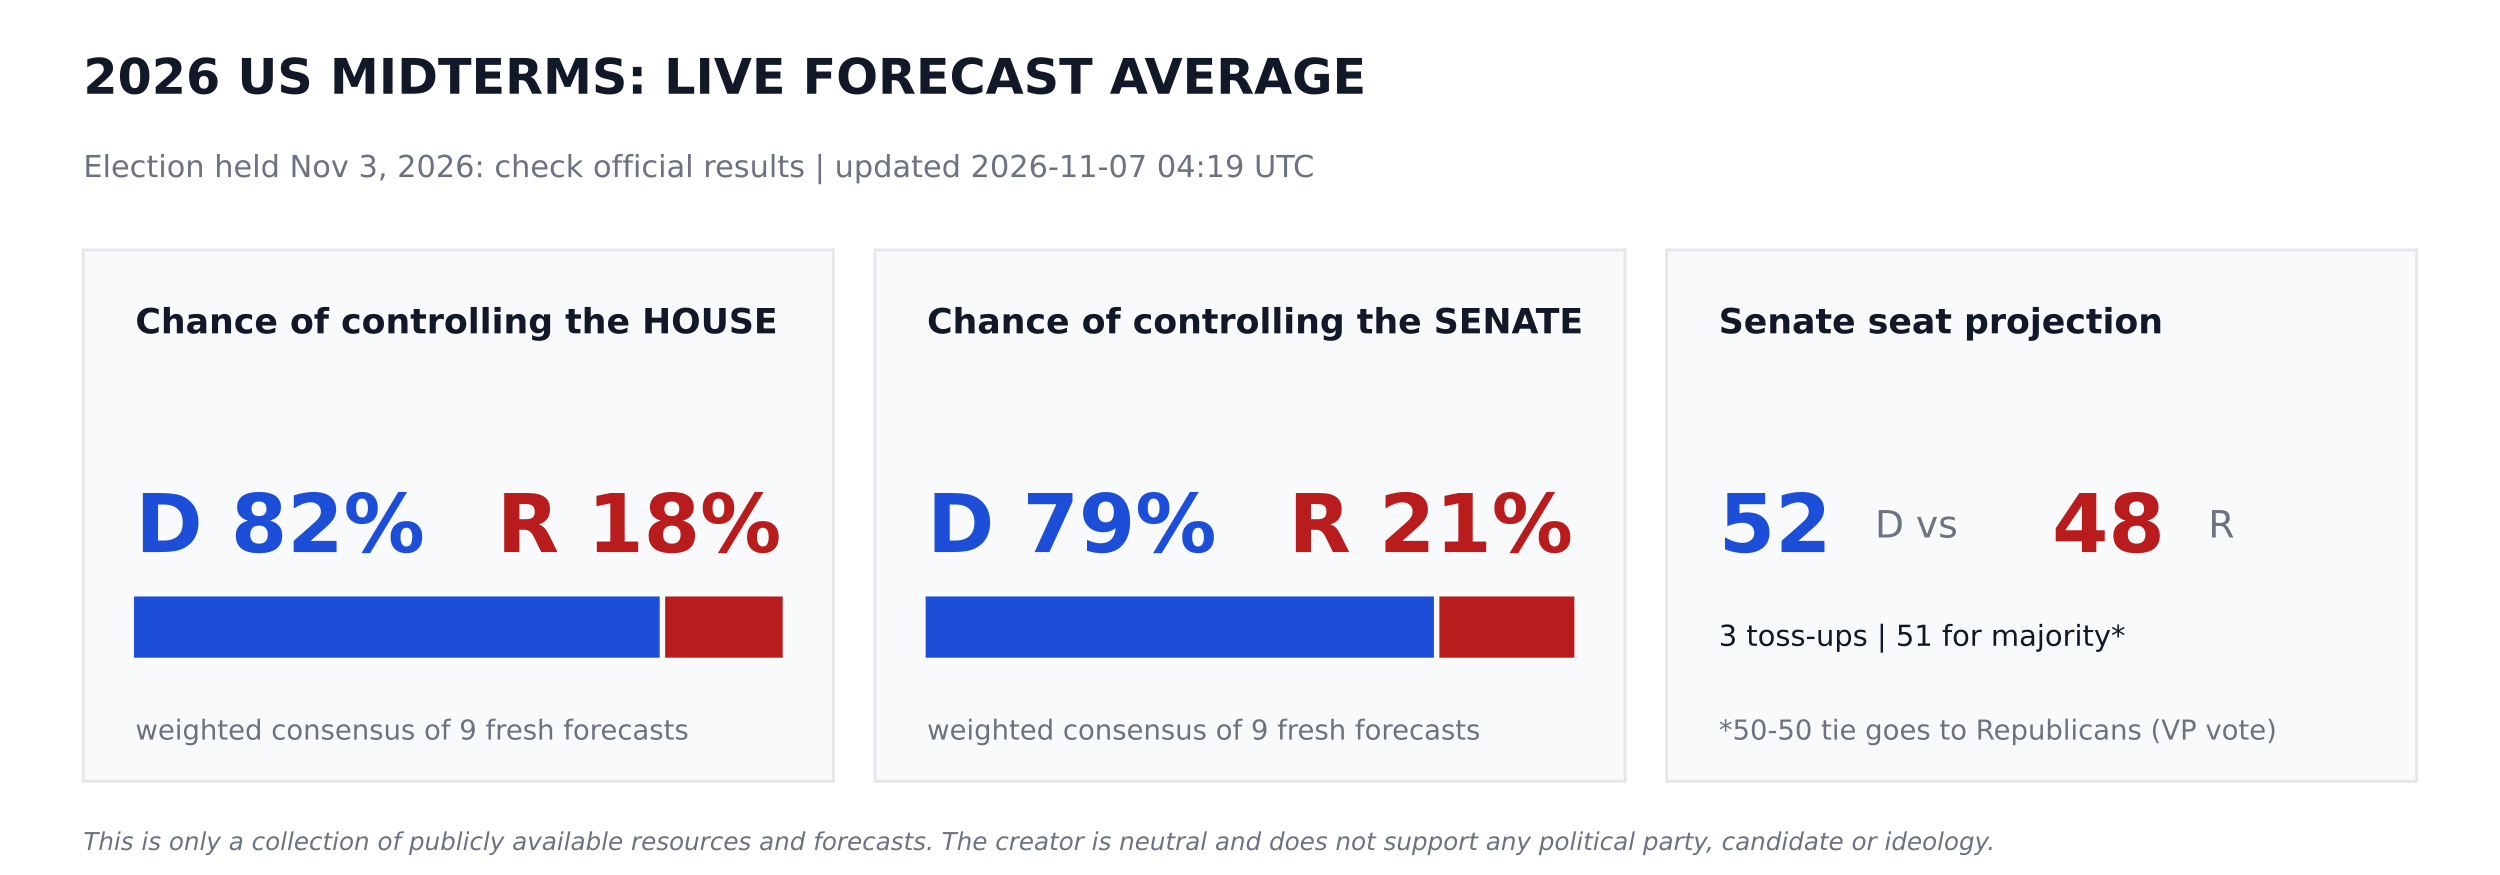
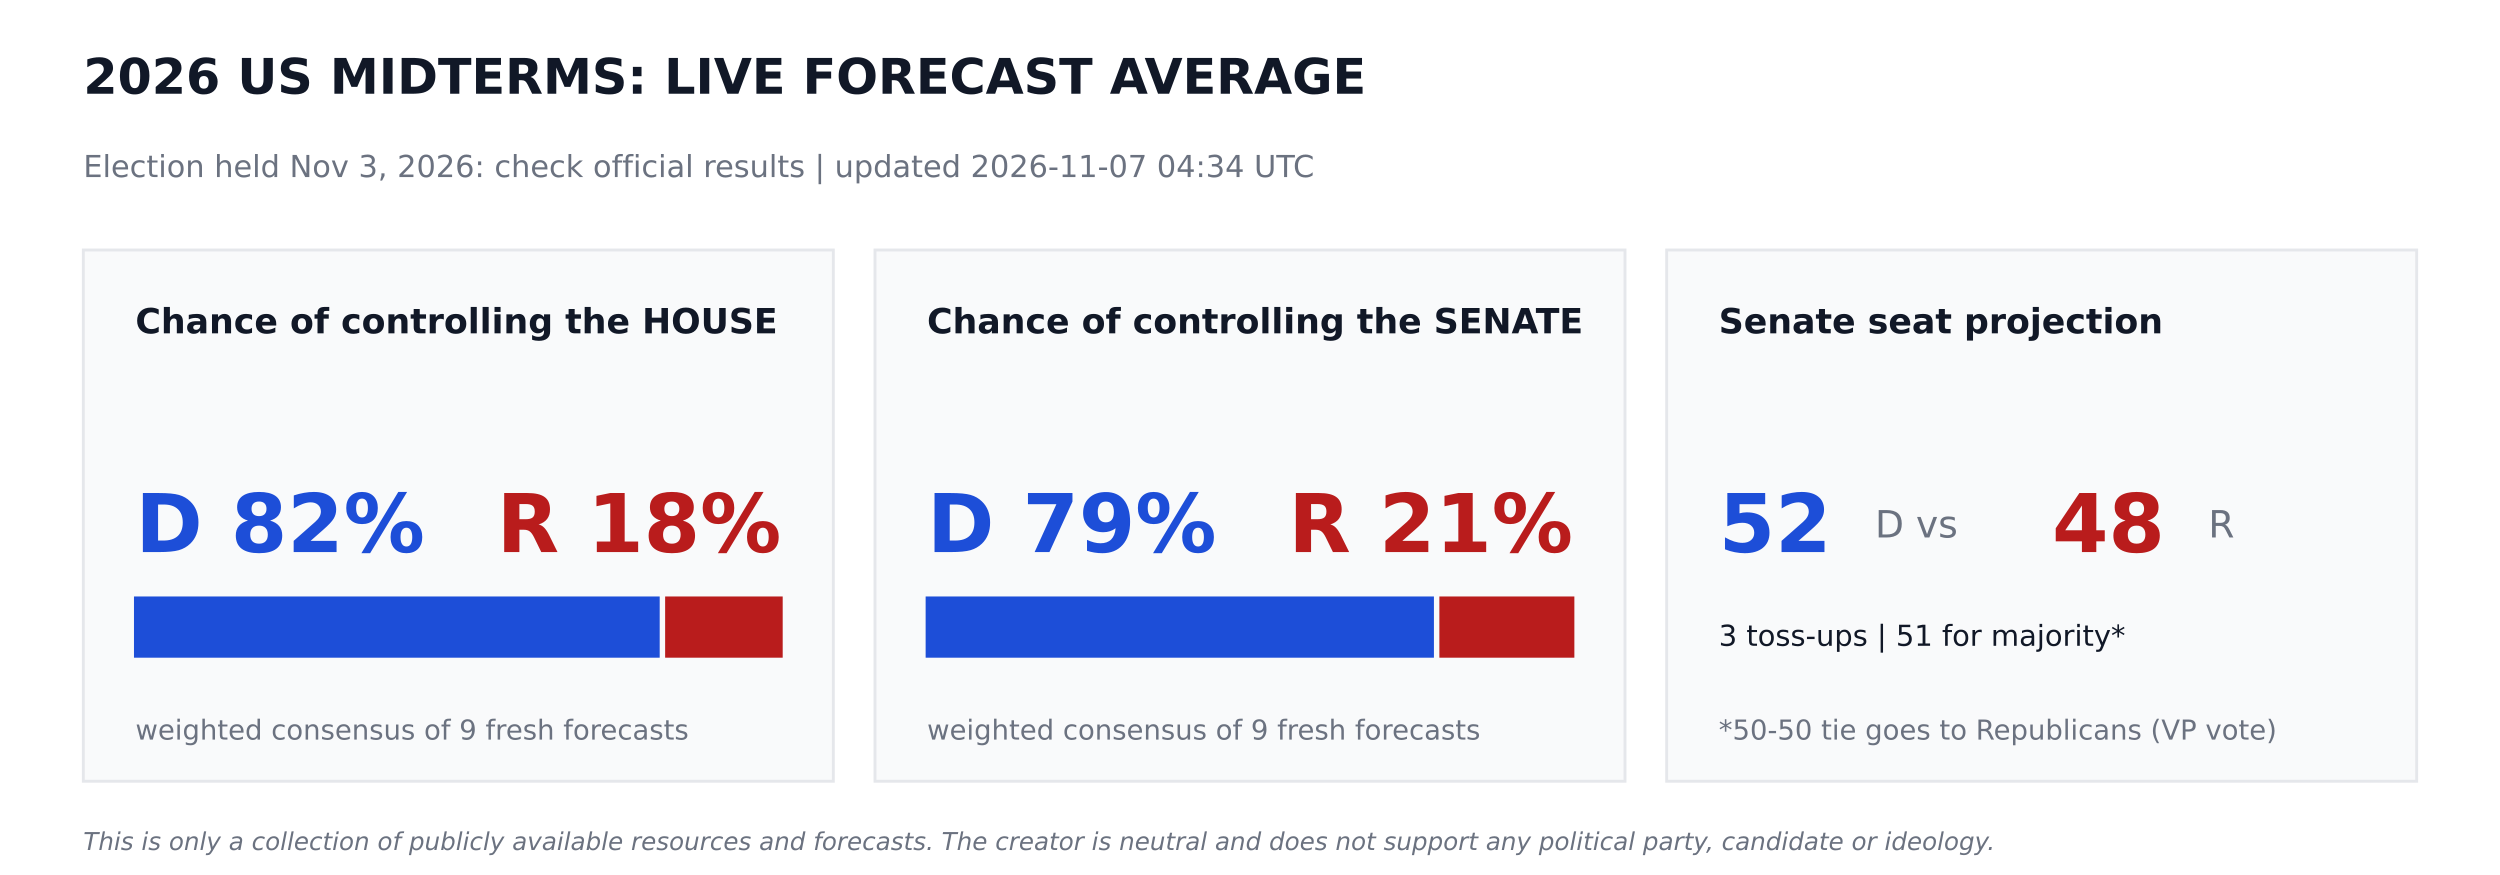
<svg xmlns="http://www.w3.org/2000/svg" width="864pt" height="302.4pt" viewBox="0 0 864 302.4" version="1.1">
  <defs>
    <style type="text/css">*{stroke-linejoin: round; stroke-linecap: butt}</style>
  </defs>
  <g id="figure_1">
    <g id="patch_1">
      <path d="M 0 302.4  L 864 302.4  L 864 0  L 0 0  z " style="fill: #ffffff" />
    </g>
    <g id="axes_1">
      <g id="patch_2">
-         <path d="M 28.8 270  L 288 270  L 288 86.4  L 28.8 86.4  z " clip-path="url(#p7234b95ba7)" style="fill: #f9fafb; stroke: #e5e7eb; stroke-linejoin: miter" />
+         <path d="M 28.8 270  L 288 270  L 288 86.4  L 28.8 86.4  z " clip-path="url(#pf70a820714)" style="fill: #f9fafb; stroke: #e5e7eb; stroke-linejoin: miter" />
      </g>
      <g id="patch_3">
-         <path d="M 46.8 226.8  L 227.491 226.8  L 227.491 206.64  L 46.8 206.64  z " clip-path="url(#p7234b95ba7)" style="fill: #1d4ed8; stroke: #1d4ed8; stroke-linejoin: miter" />
+         <path d="M 46.8 226.8  L 227.491 226.8  L 227.491 206.64  L 46.8 206.64  z " clip-path="url(#pf70a820714)" style="fill: #1d4ed8; stroke: #1d4ed8; stroke-linejoin: miter" />
      </g>
      <g id="patch_4">
-         <path d="M 230.371 226.8  L 270 226.8  L 270 206.64  L 230.371 206.64  z " clip-path="url(#p7234b95ba7)" style="fill: #b91c1c; stroke: #b91c1c; stroke-linejoin: miter" />
+         <path d="M 230.371 226.8  L 270 226.8  L 270 206.64  L 230.371 206.64  z " clip-path="url(#pf70a820714)" style="fill: #b91c1c; stroke: #b91c1c; stroke-linejoin: miter" />
      </g>
      <g id="patch_5">
-         <path d="M 302.4 270  L 561.6 270  L 561.6 86.4  L 302.4 86.4  z " clip-path="url(#p7234b95ba7)" style="fill: #f9fafb; stroke: #e5e7eb; stroke-linejoin: miter" />
+         <path d="M 302.4 270  L 561.6 270  L 561.6 86.4  L 302.4 86.4  z " clip-path="url(#pf70a820714)" style="fill: #f9fafb; stroke: #e5e7eb; stroke-linejoin: miter" />
      </g>
      <g id="patch_6">
-         <path d="M 320.4 226.8  L 495.065 226.8  L 495.065 206.64  L 320.4 206.64  z " clip-path="url(#p7234b95ba7)" style="fill: #1d4ed8; stroke: #1d4ed8; stroke-linejoin: miter" />
+         <path d="M 320.4 226.8  L 495.065 226.8  L 495.065 206.64  L 320.4 206.64  z " clip-path="url(#pf70a820714)" style="fill: #1d4ed8; stroke: #1d4ed8; stroke-linejoin: miter" />
      </g>
      <g id="patch_7">
-         <path d="M 497.945 226.8  L 543.6 226.8  L 543.6 206.64  L 497.945 206.64  z " clip-path="url(#p7234b95ba7)" style="fill: #b91c1c; stroke: #b91c1c; stroke-linejoin: miter" />
+         <path d="M 497.945 226.8  L 543.6 226.8  L 543.6 206.64  L 497.945 206.64  z " clip-path="url(#pf70a820714)" style="fill: #b91c1c; stroke: #b91c1c; stroke-linejoin: miter" />
      </g>
      <g id="patch_8">
-         <path d="M 576 270  L 835.2 270  L 835.2 86.4  L 576 86.4  z " clip-path="url(#p7234b95ba7)" style="fill: #f9fafb; stroke: #e5e7eb; stroke-linejoin: miter" />
+         <path d="M 576 270  L 835.2 270  L 835.2 86.4  L 576 86.4  z " clip-path="url(#pf70a820714)" style="fill: #f9fafb; stroke: #e5e7eb; stroke-linejoin: miter" />
      </g>
      <g id="text_1">
        <text style="font-weight: 700; font-size: 17px; font-family: 'DejaVu Sans'; text-anchor: start; fill: #111827" x="28.8" y="32.4" transform="rotate(-0 28.8 32.4)">2026 US MIDTERMS: LIVE FORECAST AVERAGE</text>
      </g>
      <g id="text_2">
-         <text style="font-size: 10.5px; font-family: 'DejaVu Sans'; text-anchor: start; fill: #6b7280" x="28.8" y="61.2" transform="rotate(-0 28.8 61.2)">Election held Nov 3, 2026: check official results   |   updated 2026-11-07 04:19 UTC</text>
+         <text style="font-size: 10.5px; font-family: 'DejaVu Sans'; text-anchor: start; fill: #6b7280" x="28.8" y="61.2" transform="rotate(-0 28.8 61.2)">Election held Nov 3, 2026: check official results   |   updated 2026-11-07 04:34 UTC</text>
      </g>
      <g id="text_3">
        <text style="font-weight: 700; font-size: 12px; font-family: 'DejaVu Sans'; text-anchor: start; fill: #111827" x="46.8" y="115.2" transform="rotate(-0 46.8 115.2)">Chance of controlling the HOUSE</text>
      </g>
      <g id="text_4">
        <text style="font-weight: 700; font-size: 28px; font-family: 'DejaVu Sans'; text-anchor: start; fill: #1d4ed8" x="46.8" y="190.8" transform="rotate(-0 46.8 190.8)">D 82%</text>
      </g>
      <g id="text_5">
        <text style="font-weight: 700; font-size: 28px; font-family: 'DejaVu Sans'; text-anchor: end; fill: #b91c1c" x="270" y="190.8" transform="rotate(-0 270 190.8)">R 18%</text>
      </g>
      <g id="text_6">
        <text style="font-size: 9.5px; font-family: 'DejaVu Sans'; text-anchor: start; fill: #6b7280" x="46.8" y="255.6" transform="rotate(-0 46.8 255.6)">weighted consensus of 9 fresh forecasts</text>
      </g>
      <g id="text_7">
        <text style="font-weight: 700; font-size: 12px; font-family: 'DejaVu Sans'; text-anchor: start; fill: #111827" x="320.4" y="115.2" transform="rotate(-0 320.4 115.2)">Chance of controlling the SENATE</text>
      </g>
      <g id="text_8">
        <text style="font-weight: 700; font-size: 28px; font-family: 'DejaVu Sans'; text-anchor: start; fill: #1d4ed8" x="320.4" y="190.8" transform="rotate(-0 320.4 190.8)">D 79%</text>
      </g>
      <g id="text_9">
        <text style="font-weight: 700; font-size: 28px; font-family: 'DejaVu Sans'; text-anchor: end; fill: #b91c1c" x="543.6" y="190.8" transform="rotate(-0 543.6 190.8)">R 21%</text>
      </g>
      <g id="text_10">
        <text style="font-size: 9.5px; font-family: 'DejaVu Sans'; text-anchor: start; fill: #6b7280" x="320.4" y="255.6" transform="rotate(-0 320.4 255.6)">weighted consensus of 9 fresh forecasts</text>
      </g>
      <g id="text_11">
        <text style="font-weight: 700; font-size: 12px; font-family: 'DejaVu Sans'; text-anchor: start; fill: #111827" x="594" y="115.2" transform="rotate(-0 594 115.2)">Senate seat projection</text>
      </g>
      <g id="text_12">
        <text style="font-weight: 700; font-size: 28px; font-family: 'DejaVu Sans'; text-anchor: start; fill: #1d4ed8" x="594" y="190.8" transform="rotate(-0 594 190.8)">52</text>
      </g>
      <g id="text_13">
        <text style="font-size: 13px; font-family: 'DejaVu Sans'; text-anchor: start; fill: #6b7280" x="648" y="185.76" transform="rotate(-0 648 185.76)">D  vs</text>
      </g>
      <g id="text_14">
        <text style="font-weight: 700; font-size: 28px; font-family: 'DejaVu Sans'; text-anchor: start; fill: #b91c1c" x="709.2" y="190.8" transform="rotate(-0 709.2 190.8)">48</text>
      </g>
      <g id="text_15">
        <text style="font-size: 13px; font-family: 'DejaVu Sans'; text-anchor: start; fill: #6b7280" x="763.2" y="185.76" transform="rotate(-0 763.2 185.76)">R</text>
      </g>
      <g id="text_16">
        <text style="font-size: 10px; font-family: 'DejaVu Sans'; text-anchor: start; fill: #111827" x="594" y="223.2" transform="rotate(-0 594 223.2)">3 toss-ups  |  51 for majority*</text>
      </g>
      <g id="text_17">
        <text style="font-size: 9.5px; font-family: 'DejaVu Sans'; text-anchor: start; fill: #6b7280" x="594" y="255.6" transform="rotate(-0 594 255.6)">*50-50 tie goes to Republicans (VP vote)</text>
      </g>
      <g id="text_18">
        <text style="font-style: italic; font-size: 8.5px; font-family: 'DejaVu Sans'; text-anchor: start; fill: #6b7280" x="28.8" y="293.76" transform="rotate(-0 28.8 293.76)">This is only a collection of publicly available resources and forecasts. The creator is neutral and does not support any political party, candidate or ideology.</text>
      </g>
    </g>
  </g>
  <defs>
-     <clipPath id="p7234b95ba7">
+     <clipPath id="pf70a820714">
      <rect x="0" y="0" width="864" height="302.4" />
    </clipPath>
  </defs>
</svg>
